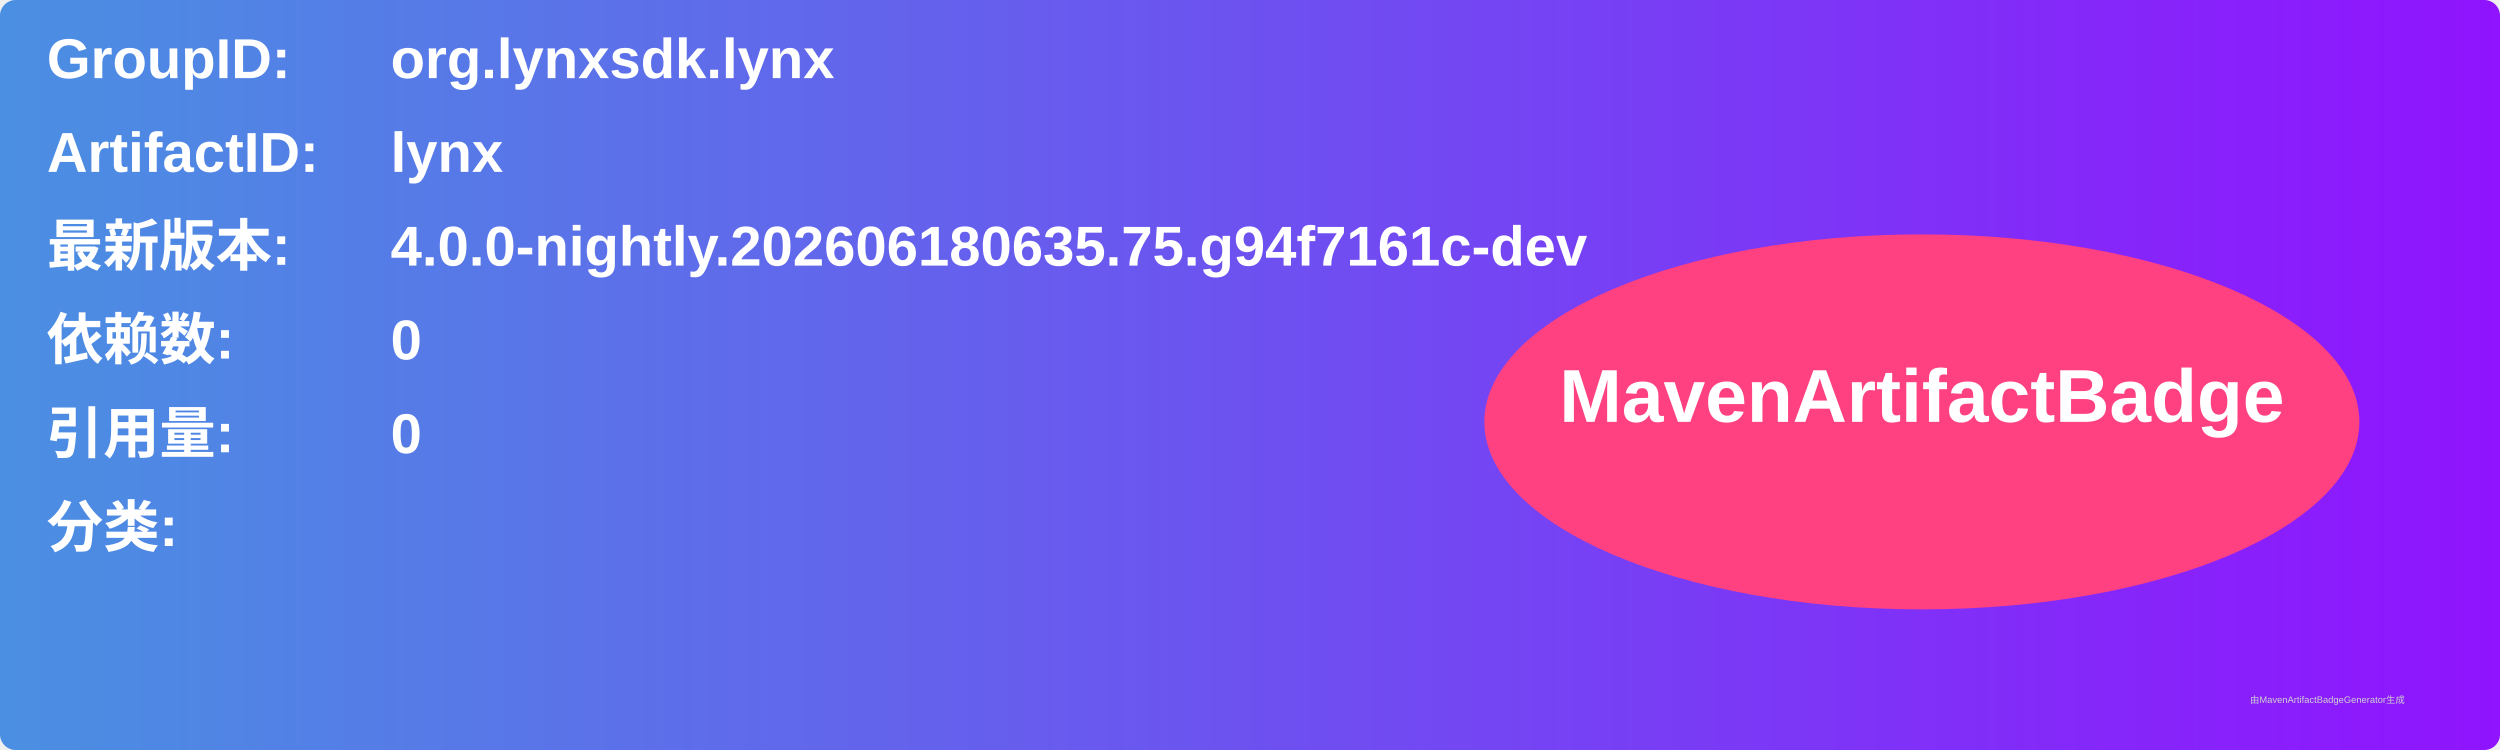
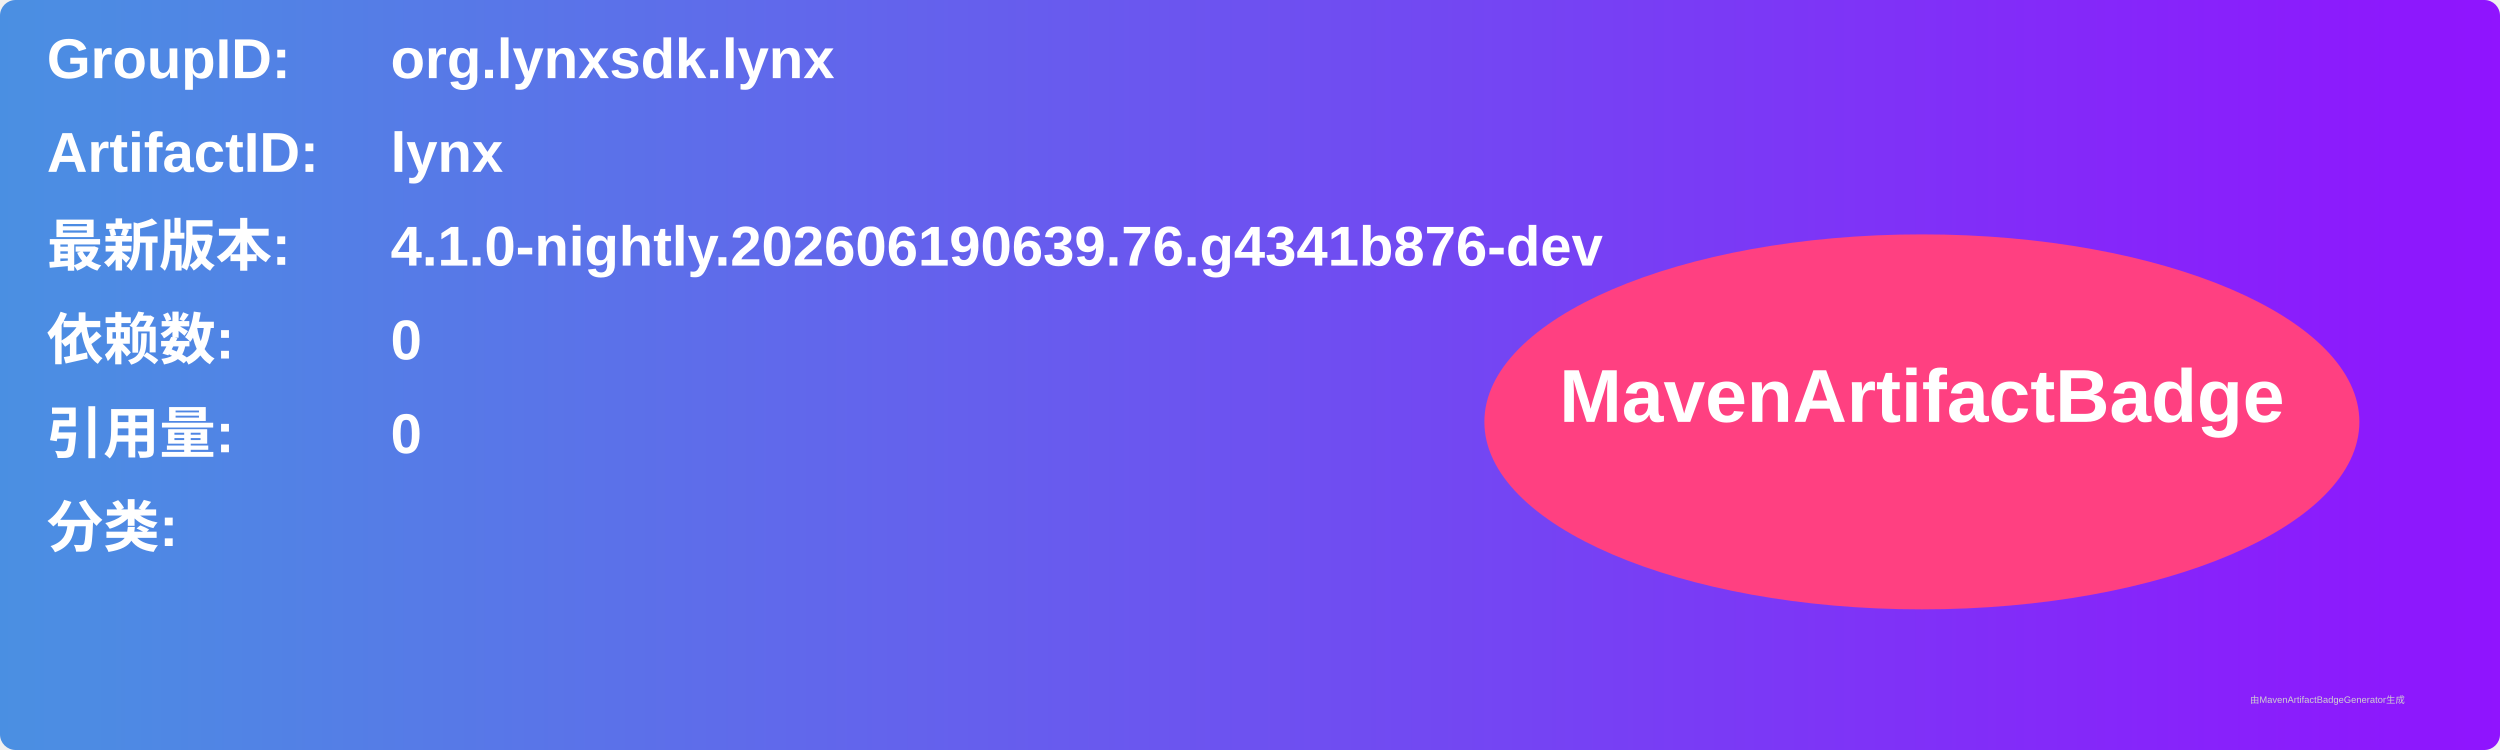
<svg xmlns="http://www.w3.org/2000/svg" width="800" height="240" viewBox="0 0 800 240">
  <linearGradient id="grad" x1="0%" y1="0%" x2="100%" y2="0%">
    <stop offset="0%" stop-color="#4a90e2" />
    <stop offset="100%" stop-color="#9013fe" />
  </linearGradient>
  <rect width="100%" height="100%" rx="5" ry="5" fill="url(#grad)" />
  <g transform="translate(15, 15)">
    <text x="0" y="10" font-family="Arial" font-size="18" fill="white" font-weight="bold" width="260">GroupID:</text>
    <text x="110" y="10" font-family="Arial" font-size="18" fill="white" font-weight="bold" width="460">org.lynxsdk.lynx</text>
    <text x="0" y="40" font-family="Arial" font-size="18" fill="white" font-weight="bold" width="260">ArtifactID:</text>
    <text x="110" y="40" font-family="Arial" font-size="18" fill="white" font-weight="bold" width="460">lynx</text>
    <text x="0" y="70" font-family="Arial" font-size="18" fill="white" font-weight="bold">最新版本:</text>
    <text x="110" y="70" font-family="Arial" font-size="18" fill="white" font-weight="bold">
-       <tspan font-weight="bold">4.0.0-nightly.202606180635.75.g94f7161c-dev</tspan>
+       <tspan font-weight="bold">4.1.0-nightly.202606190639.76.g4341b876-dev</tspan>
    </text>
    <text x="0" y="100" font-family="Arial" font-size="18" fill="white" font-weight="bold">依赖数: </text>
    <text x="110" y="100" font-family="Arial" font-size="18" fill="white">
      <tspan font-weight="bold">0</tspan>
    </text>
    <text x="0" y="130" font-family="Arial" font-size="18" fill="white" font-weight="bold">引用量: </text>
    <text x="110" y="130" font-family="Arial" font-size="18" fill="white">
      <tspan font-weight="bold">0</tspan>
    </text>
    <text x="0" y="160" font-family="Arial" font-size="18" fill="white" font-weight="bold">分类:</text>
    <text x="10" y="190" font-family="Arial" font-size="10" fill="white">
      <tspan font-weight="bold" />
    </text>
    <ellipse cx="600" cy="120" rx="140" ry="60" fill="#ff4081" />
    <text x="600" y="120" text-anchor="middle" font-family="Arial" font-size="24" fill="white" font-weight="bold">MavenArtifactBadge</text>
  </g>
  <text x="720" y="225" font-family="Arial" font-size="3" fill="#d0d0d0">由MavenArtifactBadgeGenerator生成</text>
</svg>
